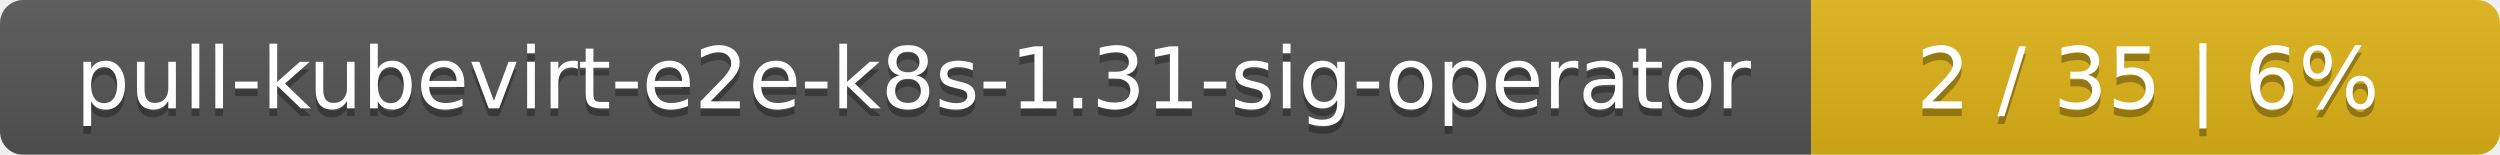
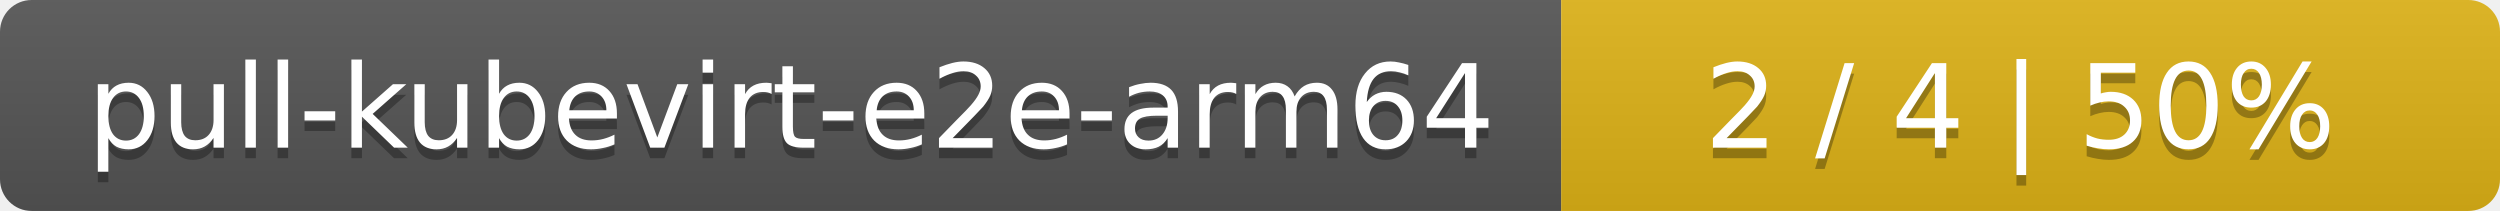
- <svg xmlns="http://www.w3.org/2000/svg" width="323" height="20">
+ <svg xmlns="http://www.w3.org/2000/svg" width="237" height="20">
  <linearGradient id="smooth" x2="0" y2="100%">
    <stop offset="0" stop-color="#bbb" stop-opacity=".1" />
    <stop offset="1" stop-opacity=".1" />
  </linearGradient>
  <mask id="round">
-     <rect width="323" height="20" rx="3" fill="#fff" />
+     <rect width="237" height="20" rx="3" fill="#fff" />
  </mask>
  <g mask="url(#round)">
-     <rect width="234" height="20" fill="#555" />
-     <rect x="234" width="89" height="20" fill="#dfb317" />
-     <rect width="323" height="20" fill="url(#smooth)" />
+     <rect width="148" height="20" fill="#555" />
+     <rect x="148" width="89" height="20" fill="#dfb317" />
+     <rect width="237" height="20" fill="url(#smooth)" />
  </g>
  <g fill="#fff" text-anchor="middle" font-family="DejaVu Sans,Verdana,Geneva,sans-serif" font-size="11">
-     <text x="118" y="15" fill="#010101" fill-opacity=".3">pull-kubevirt-e2e-k8s-1.31-sig-operator</text>
-     <text x="118" y="14">pull-kubevirt-e2e-k8s-1.31-sig-operator</text>
-     <text x="277.5" y="15" fill="#010101" fill-opacity=".3">2 / 35    |    6%</text>
-     <text x="277.5" y="14">2 / 35    |    6%</text>
+     <text x="75" y="15" fill="#010101" fill-opacity=".3">pull-kubevirt-e2e-arm64</text>
+     <text x="75" y="14">pull-kubevirt-e2e-arm64</text>
+     <text x="191.5" y="15" fill="#010101" fill-opacity=".3">2 / 4    |    50%</text>
+     <text x="191.5" y="14">2 / 4    |    50%</text>
  </g>
</svg>
